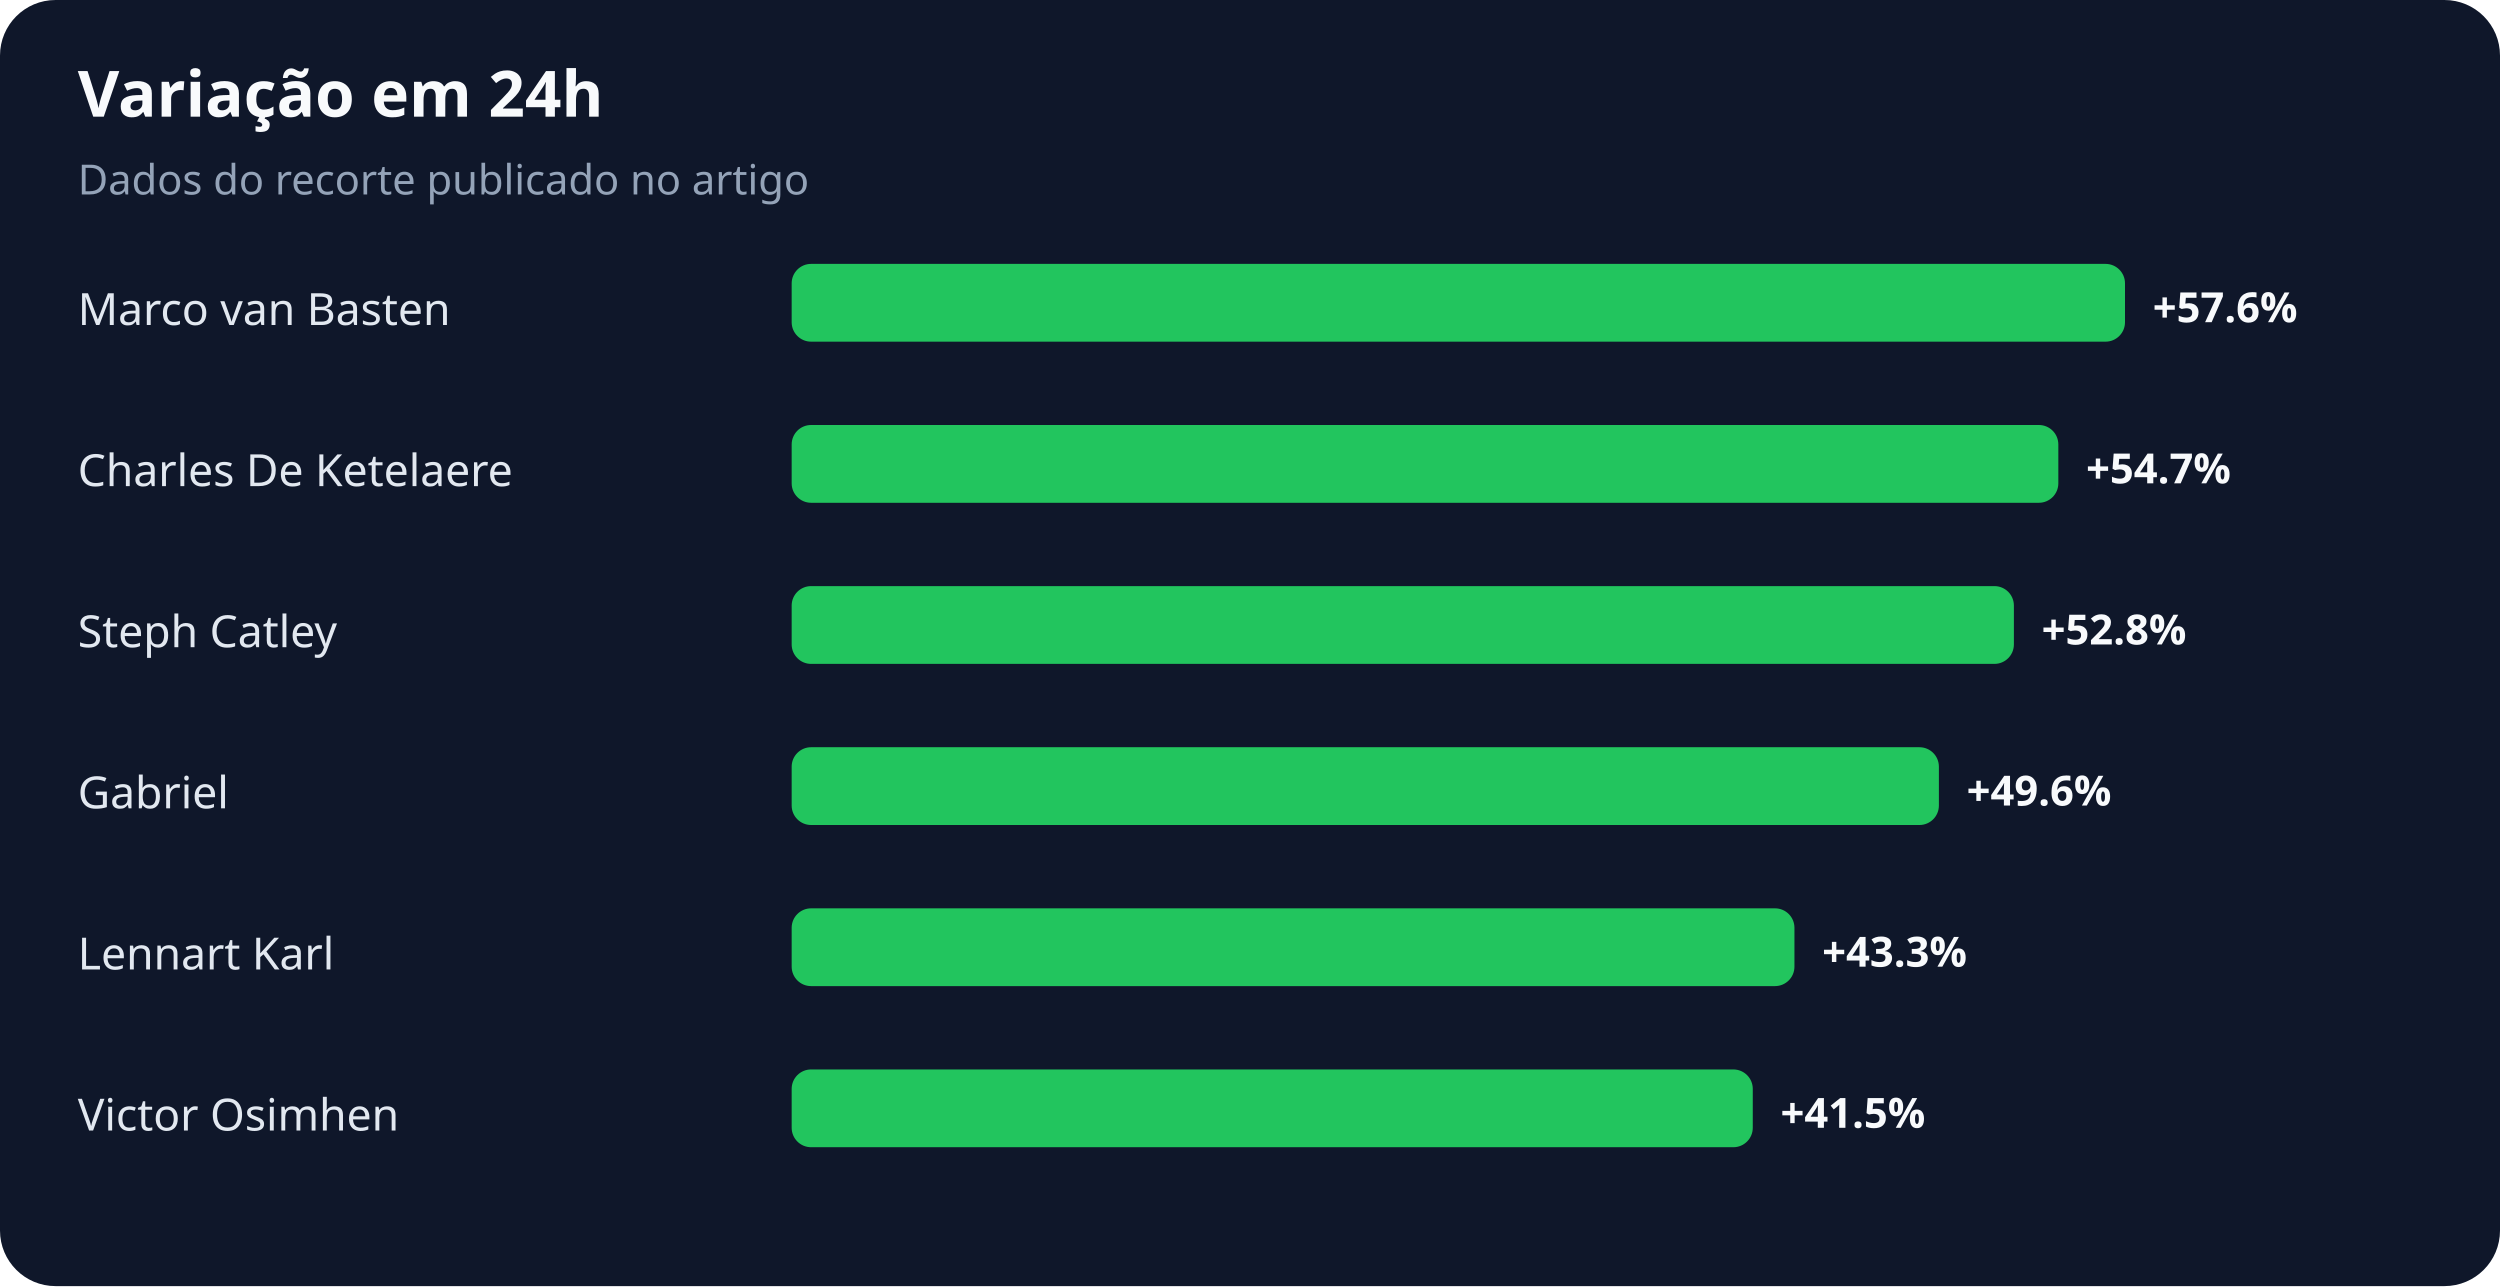
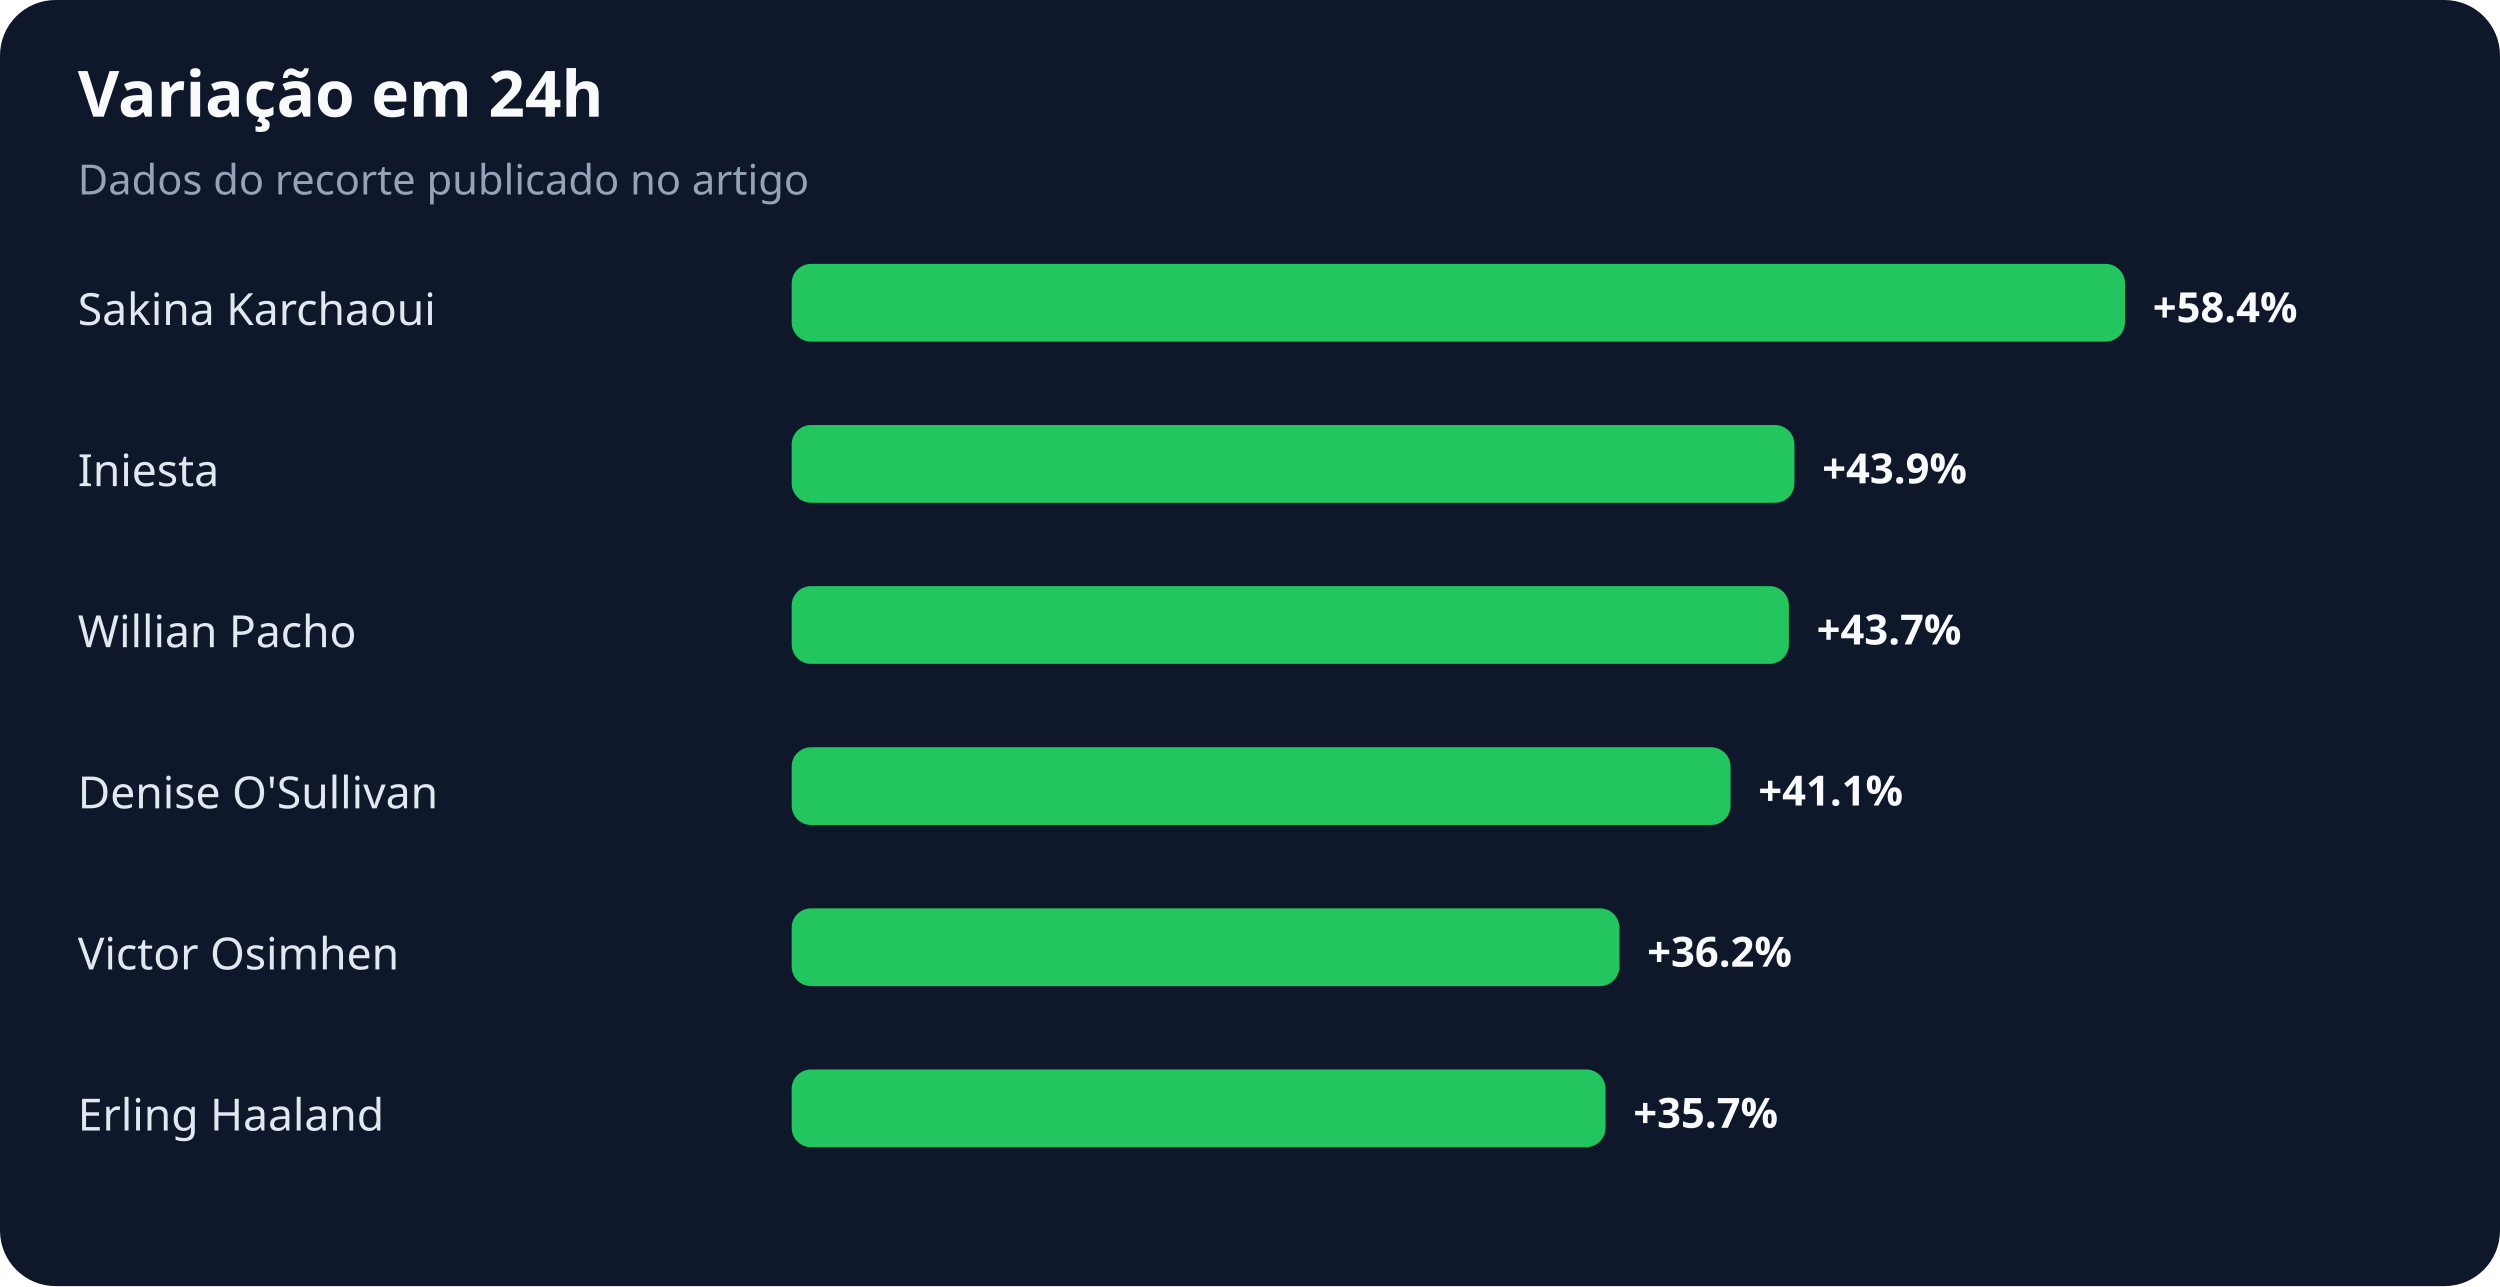
<svg xmlns="http://www.w3.org/2000/svg" width="900" height="463" viewBox="0 0 900 463" role="img" aria-labelledby="title desc">
  <rect width="100%" height="100%" rx="20" fill="#0f172a" />
  <text x="28" y="42" fill="#f8fafc" font-family="system-ui,sans-serif" font-size="23" font-weight="700">Variação em 24h</text>
  <text x="28" y="70" fill="#94a3b8" font-family="system-ui,sans-serif" font-size="15">Dados do recorte publicado no artigo</text>
-   <text x="28" y="117" fill="#e2e8f0" font-family="system-ui,sans-serif" font-size="16">Marco van Basten</text>
+   <text x="28" y="117" fill="#e2e8f0" font-family="system-ui,sans-serif" font-size="16">Sakina Karchaoui</text>
  <rect x="285" y="95" width="480" height="28" rx="7" fill="#22c55e" />
-   <text x="775" y="116" fill="#f8fafc" font-family="system-ui,sans-serif" font-size="15" font-weight="700">+57.6%</text>
-   <text x="28" y="175" fill="#e2e8f0" font-family="system-ui,sans-serif" font-size="16">Charles De Ketelaere</text>
-   <rect x="285" y="153" width="456" height="28" rx="7" fill="#22c55e" />
-   <text x="751" y="174" fill="#f8fafc" font-family="system-ui,sans-serif" font-size="15" font-weight="700">+54.7%</text>
-   <text x="28" y="233" fill="#e2e8f0" font-family="system-ui,sans-serif" font-size="16">Steph Catley</text>
-   <rect x="285" y="211" width="440" height="28" rx="7" fill="#22c55e" />
-   <text x="735" y="232" fill="#f8fafc" font-family="system-ui,sans-serif" font-size="15" font-weight="700">+52.8%</text>
-   <text x="28" y="291" fill="#e2e8f0" font-family="system-ui,sans-serif" font-size="16">Gabriel</text>
-   <rect x="285" y="269" width="413" height="28" rx="7" fill="#22c55e" />
-   <text x="708" y="290" fill="#f8fafc" font-family="system-ui,sans-serif" font-size="15" font-weight="700">+49.6%</text>
-   <text x="28" y="349" fill="#e2e8f0" font-family="system-ui,sans-serif" font-size="16">Lennart Karl</text>
-   <rect x="285" y="327" width="361" height="28" rx="7" fill="#22c55e" />
-   <text x="656" y="348" fill="#f8fafc" font-family="system-ui,sans-serif" font-size="15" font-weight="700">+43.3%</text>
-   <text x="28" y="407" fill="#e2e8f0" font-family="system-ui,sans-serif" font-size="16">Victor Osimhen</text>
-   <rect x="285" y="385" width="346" height="28" rx="7" fill="#22c55e" />
-   <text x="641" y="406" fill="#f8fafc" font-family="system-ui,sans-serif" font-size="15" font-weight="700">+41.5%</text>
+   <text x="775" y="116" fill="#f8fafc" font-family="system-ui,sans-serif" font-size="15" font-weight="700">+58.4%</text>
+   <text x="28" y="175" fill="#e2e8f0" font-family="system-ui,sans-serif" font-size="16">Iniesta</text>
+   <rect x="285" y="153" width="361" height="28" rx="7" fill="#22c55e" />
+   <text x="656" y="174" fill="#f8fafc" font-family="system-ui,sans-serif" font-size="15" font-weight="700">+43.9%</text>
+   <text x="28" y="233" fill="#e2e8f0" font-family="system-ui,sans-serif" font-size="16">Willian Pacho</text>
+   <rect x="285" y="211" width="359" height="28" rx="7" fill="#22c55e" />
+   <text x="654" y="232" fill="#f8fafc" font-family="system-ui,sans-serif" font-size="15" font-weight="700">+43.7%</text>
+   <text x="28" y="291" fill="#e2e8f0" font-family="system-ui,sans-serif" font-size="16">Denise O'Sullivan</text>
+   <rect x="285" y="269" width="338" height="28" rx="7" fill="#22c55e" />
+   <text x="633" y="290" fill="#f8fafc" font-family="system-ui,sans-serif" font-size="15" font-weight="700">+41.1%</text>
+   <text x="28" y="349" fill="#e2e8f0" font-family="system-ui,sans-serif" font-size="16">Victor Osimhen</text>
+   <rect x="285" y="327" width="298" height="28" rx="7" fill="#22c55e" />
+   <text x="593" y="348" fill="#f8fafc" font-family="system-ui,sans-serif" font-size="15" font-weight="700">+36.2%</text>
+   <text x="28" y="407" fill="#e2e8f0" font-family="system-ui,sans-serif" font-size="16">Erling Haaland</text>
+   <rect x="285" y="385" width="293" height="28" rx="7" fill="#22c55e" />
+   <text x="588" y="406" fill="#f8fafc" font-family="system-ui,sans-serif" font-size="15" font-weight="700">+35.7%</text>
</svg>
